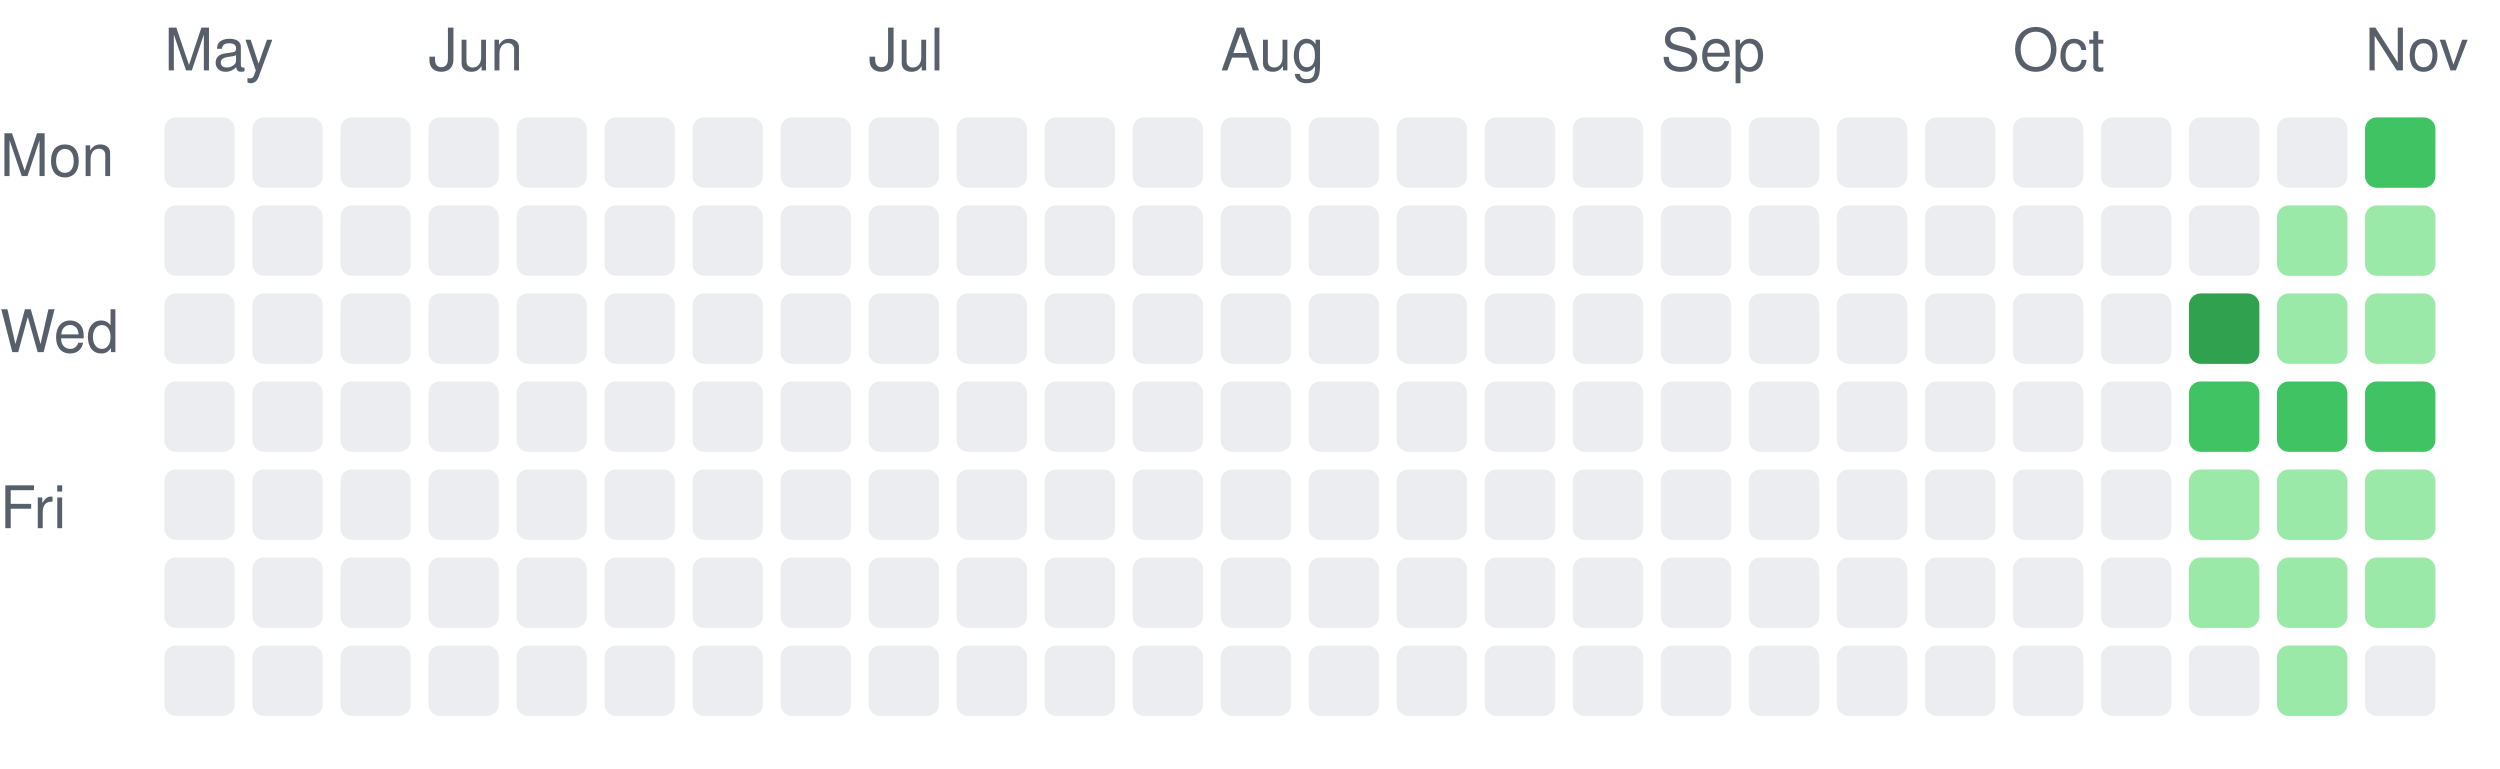
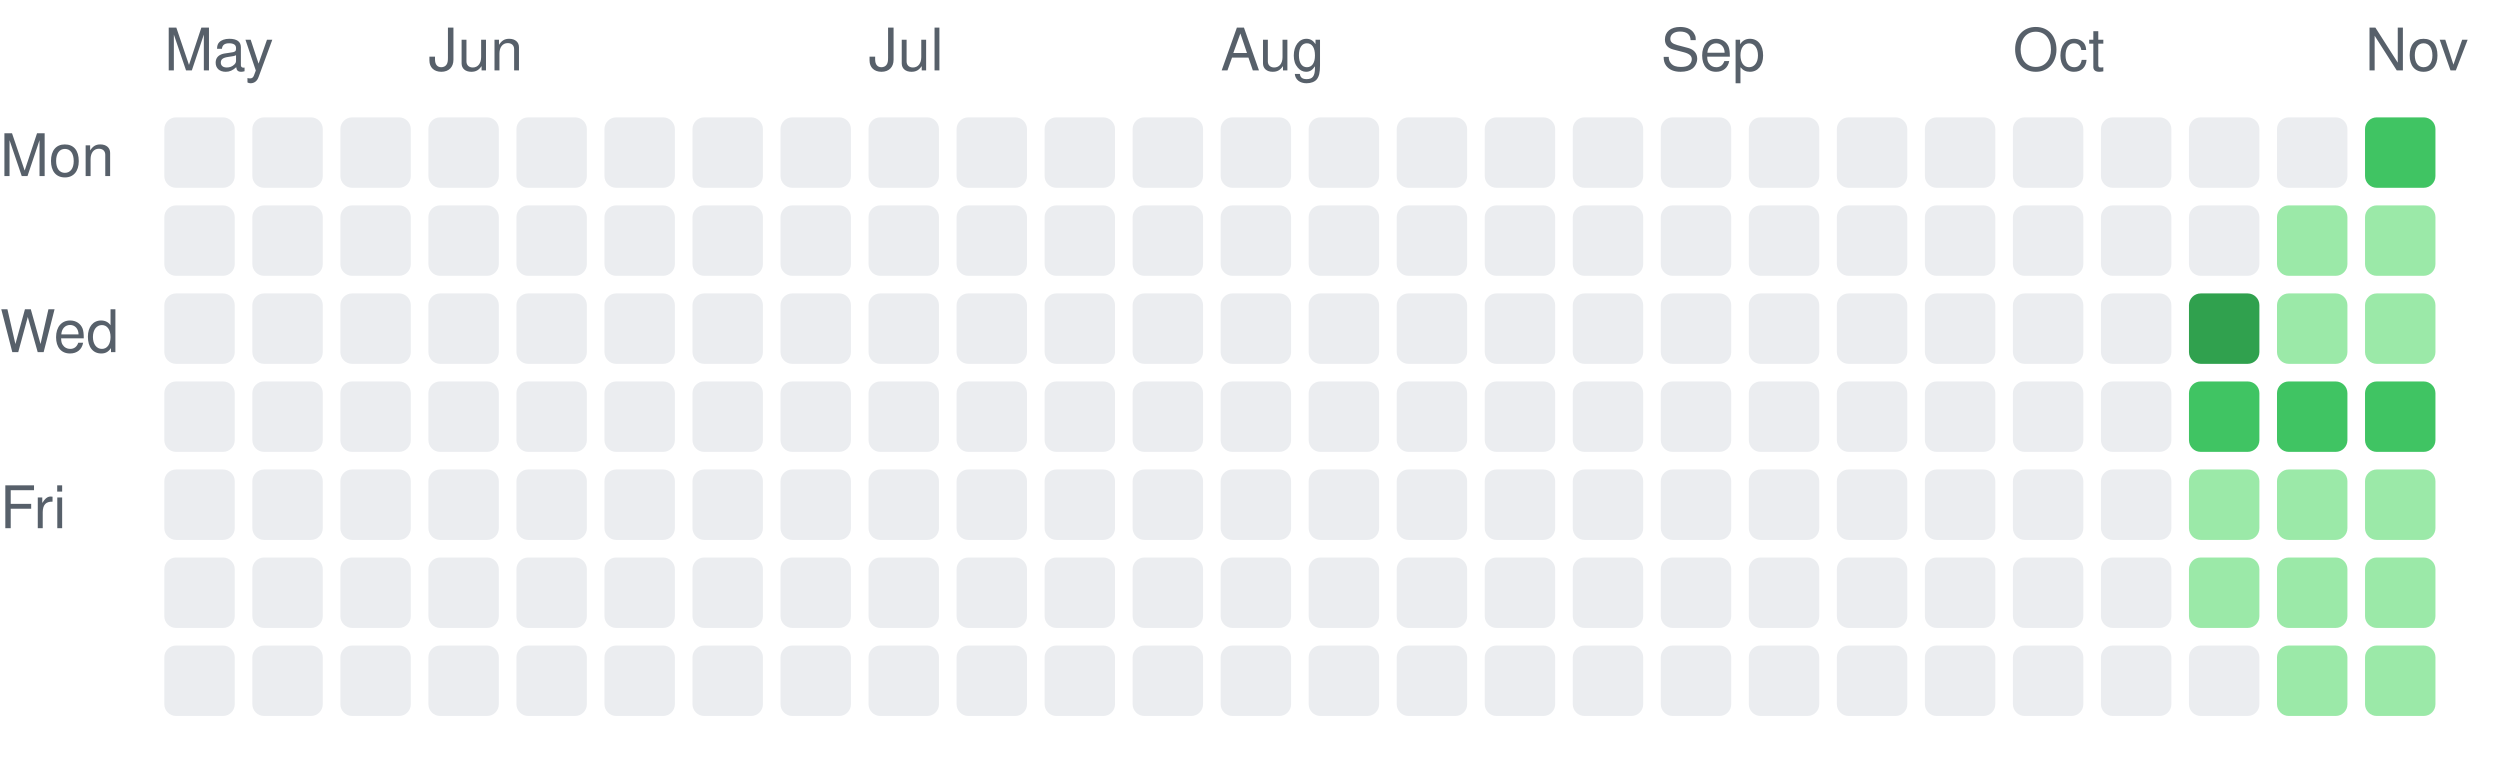
<svg xmlns="http://www.w3.org/2000/svg" width="426" height="131" viewBox="0 0 426 131" role="img" aria-label="Daily activity over the last 26 weeks">
  <style>.c0{fill:#ebedf0}.c1{fill:#9be9a8}.c2{fill:#40c463}.c3{fill:#30a14e}.c4{fill:#216e39}text{fill:#57606a;font:10px -apple-system,Segoe UI,Helvetica,Arial,sans-serif}@media (prefers-color-scheme: dark){.c0{fill:#161b22}.c1{fill:#0e4429}.c2{fill:#006d32}.c3{fill:#26a641}.c4{fill:#39d353}text{fill:#8b949e}}</style>
  <text x="28" y="12">May</text>
  <rect class="c0" x="28" y="20" width="12" height="12" rx="2" />
  <rect class="c0" x="28" y="35" width="12" height="12" rx="2" />
  <rect class="c0" x="28" y="50" width="12" height="12" rx="2" />
  <rect class="c0" x="28" y="65" width="12" height="12" rx="2" />
  <rect class="c0" x="28" y="80" width="12" height="12" rx="2" />
  <rect class="c0" x="28" y="95" width="12" height="12" rx="2" />
  <rect class="c0" x="28" y="110" width="12" height="12" rx="2" />
  <rect class="c0" x="43" y="20" width="12" height="12" rx="2" />
  <rect class="c0" x="43" y="35" width="12" height="12" rx="2" />
  <rect class="c0" x="43" y="50" width="12" height="12" rx="2" />
  <rect class="c0" x="43" y="65" width="12" height="12" rx="2" />
  <rect class="c0" x="43" y="80" width="12" height="12" rx="2" />
  <rect class="c0" x="43" y="95" width="12" height="12" rx="2" />
  <rect class="c0" x="43" y="110" width="12" height="12" rx="2" />
  <rect class="c0" x="58" y="20" width="12" height="12" rx="2" />
  <rect class="c0" x="58" y="35" width="12" height="12" rx="2" />
  <rect class="c0" x="58" y="50" width="12" height="12" rx="2" />
  <rect class="c0" x="58" y="65" width="12" height="12" rx="2" />
  <rect class="c0" x="58" y="80" width="12" height="12" rx="2" />
  <rect class="c0" x="58" y="95" width="12" height="12" rx="2" />
  <rect class="c0" x="58" y="110" width="12" height="12" rx="2" />
  <text x="73" y="12">Jun</text>
  <rect class="c0" x="73" y="20" width="12" height="12" rx="2" />
  <rect class="c0" x="73" y="35" width="12" height="12" rx="2" />
  <rect class="c0" x="73" y="50" width="12" height="12" rx="2" />
  <rect class="c0" x="73" y="65" width="12" height="12" rx="2" />
  <rect class="c0" x="73" y="80" width="12" height="12" rx="2" />
  <rect class="c0" x="73" y="95" width="12" height="12" rx="2" />
  <rect class="c0" x="73" y="110" width="12" height="12" rx="2" />
  <rect class="c0" x="88" y="20" width="12" height="12" rx="2" />
  <rect class="c0" x="88" y="35" width="12" height="12" rx="2" />
  <rect class="c0" x="88" y="50" width="12" height="12" rx="2" />
  <rect class="c0" x="88" y="65" width="12" height="12" rx="2" />
  <rect class="c0" x="88" y="80" width="12" height="12" rx="2" />
  <rect class="c0" x="88" y="95" width="12" height="12" rx="2" />
  <rect class="c0" x="88" y="110" width="12" height="12" rx="2" />
  <rect class="c0" x="103" y="20" width="12" height="12" rx="2" />
  <rect class="c0" x="103" y="35" width="12" height="12" rx="2" />
  <rect class="c0" x="103" y="50" width="12" height="12" rx="2" />
  <rect class="c0" x="103" y="65" width="12" height="12" rx="2" />
  <rect class="c0" x="103" y="80" width="12" height="12" rx="2" />
  <rect class="c0" x="103" y="95" width="12" height="12" rx="2" />
  <rect class="c0" x="103" y="110" width="12" height="12" rx="2" />
  <rect class="c0" x="118" y="20" width="12" height="12" rx="2" />
  <rect class="c0" x="118" y="35" width="12" height="12" rx="2" />
  <rect class="c0" x="118" y="50" width="12" height="12" rx="2" />
  <rect class="c0" x="118" y="65" width="12" height="12" rx="2" />
  <rect class="c0" x="118" y="80" width="12" height="12" rx="2" />
  <rect class="c0" x="118" y="95" width="12" height="12" rx="2" />
  <rect class="c0" x="118" y="110" width="12" height="12" rx="2" />
  <rect class="c0" x="133" y="20" width="12" height="12" rx="2" />
  <rect class="c0" x="133" y="35" width="12" height="12" rx="2" />
  <rect class="c0" x="133" y="50" width="12" height="12" rx="2" />
  <rect class="c0" x="133" y="65" width="12" height="12" rx="2" />
  <rect class="c0" x="133" y="80" width="12" height="12" rx="2" />
  <rect class="c0" x="133" y="95" width="12" height="12" rx="2" />
  <rect class="c0" x="133" y="110" width="12" height="12" rx="2" />
  <text x="148" y="12">Jul</text>
  <rect class="c0" x="148" y="20" width="12" height="12" rx="2" />
  <rect class="c0" x="148" y="35" width="12" height="12" rx="2" />
  <rect class="c0" x="148" y="50" width="12" height="12" rx="2" />
  <rect class="c0" x="148" y="65" width="12" height="12" rx="2" />
  <rect class="c0" x="148" y="80" width="12" height="12" rx="2" />
  <rect class="c0" x="148" y="95" width="12" height="12" rx="2" />
  <rect class="c0" x="148" y="110" width="12" height="12" rx="2" />
  <rect class="c0" x="163" y="20" width="12" height="12" rx="2" />
  <rect class="c0" x="163" y="35" width="12" height="12" rx="2" />
  <rect class="c0" x="163" y="50" width="12" height="12" rx="2" />
  <rect class="c0" x="163" y="65" width="12" height="12" rx="2" />
  <rect class="c0" x="163" y="80" width="12" height="12" rx="2" />
  <rect class="c0" x="163" y="95" width="12" height="12" rx="2" />
  <rect class="c0" x="163" y="110" width="12" height="12" rx="2" />
  <rect class="c0" x="178" y="20" width="12" height="12" rx="2" />
  <rect class="c0" x="178" y="35" width="12" height="12" rx="2" />
  <rect class="c0" x="178" y="50" width="12" height="12" rx="2" />
  <rect class="c0" x="178" y="65" width="12" height="12" rx="2" />
  <rect class="c0" x="178" y="80" width="12" height="12" rx="2" />
  <rect class="c0" x="178" y="95" width="12" height="12" rx="2" />
  <rect class="c0" x="178" y="110" width="12" height="12" rx="2" />
  <rect class="c0" x="193" y="20" width="12" height="12" rx="2" />
  <rect class="c0" x="193" y="35" width="12" height="12" rx="2" />
  <rect class="c0" x="193" y="50" width="12" height="12" rx="2" />
  <rect class="c0" x="193" y="65" width="12" height="12" rx="2" />
  <rect class="c0" x="193" y="80" width="12" height="12" rx="2" />
  <rect class="c0" x="193" y="95" width="12" height="12" rx="2" />
  <rect class="c0" x="193" y="110" width="12" height="12" rx="2" />
  <text x="208" y="12">Aug</text>
  <rect class="c0" x="208" y="20" width="12" height="12" rx="2" />
  <rect class="c0" x="208" y="35" width="12" height="12" rx="2" />
  <rect class="c0" x="208" y="50" width="12" height="12" rx="2" />
  <rect class="c0" x="208" y="65" width="12" height="12" rx="2" />
  <rect class="c0" x="208" y="80" width="12" height="12" rx="2" />
  <rect class="c0" x="208" y="95" width="12" height="12" rx="2" />
  <rect class="c0" x="208" y="110" width="12" height="12" rx="2" />
  <rect class="c0" x="223" y="20" width="12" height="12" rx="2" />
  <rect class="c0" x="223" y="35" width="12" height="12" rx="2" />
  <rect class="c0" x="223" y="50" width="12" height="12" rx="2" />
  <rect class="c0" x="223" y="65" width="12" height="12" rx="2" />
  <rect class="c0" x="223" y="80" width="12" height="12" rx="2" />
  <rect class="c0" x="223" y="95" width="12" height="12" rx="2" />
  <rect class="c0" x="223" y="110" width="12" height="12" rx="2" />
  <rect class="c0" x="238" y="20" width="12" height="12" rx="2" />
  <rect class="c0" x="238" y="35" width="12" height="12" rx="2" />
  <rect class="c0" x="238" y="50" width="12" height="12" rx="2" />
  <rect class="c0" x="238" y="65" width="12" height="12" rx="2" />
  <rect class="c0" x="238" y="80" width="12" height="12" rx="2" />
  <rect class="c0" x="238" y="95" width="12" height="12" rx="2" />
  <rect class="c0" x="238" y="110" width="12" height="12" rx="2" />
  <rect class="c0" x="253" y="20" width="12" height="12" rx="2" />
  <rect class="c0" x="253" y="35" width="12" height="12" rx="2" />
  <rect class="c0" x="253" y="50" width="12" height="12" rx="2" />
  <rect class="c0" x="253" y="65" width="12" height="12" rx="2" />
  <rect class="c0" x="253" y="80" width="12" height="12" rx="2" />
  <rect class="c0" x="253" y="95" width="12" height="12" rx="2" />
  <rect class="c0" x="253" y="110" width="12" height="12" rx="2" />
  <rect class="c0" x="268" y="20" width="12" height="12" rx="2" />
  <rect class="c0" x="268" y="35" width="12" height="12" rx="2" />
  <rect class="c0" x="268" y="50" width="12" height="12" rx="2" />
  <rect class="c0" x="268" y="65" width="12" height="12" rx="2" />
  <rect class="c0" x="268" y="80" width="12" height="12" rx="2" />
  <rect class="c0" x="268" y="95" width="12" height="12" rx="2" />
  <rect class="c0" x="268" y="110" width="12" height="12" rx="2" />
  <text x="283" y="12">Sep</text>
  <rect class="c0" x="283" y="20" width="12" height="12" rx="2" />
  <rect class="c0" x="283" y="35" width="12" height="12" rx="2" />
  <rect class="c0" x="283" y="50" width="12" height="12" rx="2" />
  <rect class="c0" x="283" y="65" width="12" height="12" rx="2" />
  <rect class="c0" x="283" y="80" width="12" height="12" rx="2" />
  <rect class="c0" x="283" y="95" width="12" height="12" rx="2" />
  <rect class="c0" x="283" y="110" width="12" height="12" rx="2" />
  <rect class="c0" x="298" y="20" width="12" height="12" rx="2" />
  <rect class="c0" x="298" y="35" width="12" height="12" rx="2" />
  <rect class="c0" x="298" y="50" width="12" height="12" rx="2" />
  <rect class="c0" x="298" y="65" width="12" height="12" rx="2" />
  <rect class="c0" x="298" y="80" width="12" height="12" rx="2" />
  <rect class="c0" x="298" y="95" width="12" height="12" rx="2" />
  <rect class="c0" x="298" y="110" width="12" height="12" rx="2" />
  <rect class="c0" x="313" y="20" width="12" height="12" rx="2" />
  <rect class="c0" x="313" y="35" width="12" height="12" rx="2" />
  <rect class="c0" x="313" y="50" width="12" height="12" rx="2" />
  <rect class="c0" x="313" y="65" width="12" height="12" rx="2" />
  <rect class="c0" x="313" y="80" width="12" height="12" rx="2" />
  <rect class="c0" x="313" y="95" width="12" height="12" rx="2" />
  <rect class="c0" x="313" y="110" width="12" height="12" rx="2" />
  <rect class="c0" x="328" y="20" width="12" height="12" rx="2" />
  <rect class="c0" x="328" y="35" width="12" height="12" rx="2" />
  <rect class="c0" x="328" y="50" width="12" height="12" rx="2" />
  <rect class="c0" x="328" y="65" width="12" height="12" rx="2" />
  <rect class="c0" x="328" y="80" width="12" height="12" rx="2" />
  <rect class="c0" x="328" y="95" width="12" height="12" rx="2" />
  <rect class="c0" x="328" y="110" width="12" height="12" rx="2" />
  <text x="343" y="12">Oct</text>
  <rect class="c0" x="343" y="20" width="12" height="12" rx="2" />
  <rect class="c0" x="343" y="35" width="12" height="12" rx="2" />
  <rect class="c0" x="343" y="50" width="12" height="12" rx="2" />
  <rect class="c0" x="343" y="65" width="12" height="12" rx="2" />
  <rect class="c0" x="343" y="80" width="12" height="12" rx="2" />
  <rect class="c0" x="343" y="95" width="12" height="12" rx="2" />
  <rect class="c0" x="343" y="110" width="12" height="12" rx="2" />
  <rect class="c0" x="358" y="20" width="12" height="12" rx="2" />
  <rect class="c0" x="358" y="35" width="12" height="12" rx="2" />
  <rect class="c0" x="358" y="50" width="12" height="12" rx="2" />
  <rect class="c0" x="358" y="65" width="12" height="12" rx="2" />
  <rect class="c0" x="358" y="80" width="12" height="12" rx="2" />
  <rect class="c0" x="358" y="95" width="12" height="12" rx="2" />
  <rect class="c0" x="358" y="110" width="12" height="12" rx="2" />
  <rect class="c0" x="373" y="20" width="12" height="12" rx="2" />
  <rect class="c0" x="373" y="35" width="12" height="12" rx="2" />
  <rect class="c3" x="373" y="50" width="12" height="12" rx="2" />
  <rect class="c2" x="373" y="65" width="12" height="12" rx="2" />
  <rect class="c1" x="373" y="80" width="12" height="12" rx="2" />
  <rect class="c1" x="373" y="95" width="12" height="12" rx="2" />
  <rect class="c0" x="373" y="110" width="12" height="12" rx="2" />
  <rect class="c0" x="388" y="20" width="12" height="12" rx="2" />
  <rect class="c1" x="388" y="35" width="12" height="12" rx="2" />
  <rect class="c1" x="388" y="50" width="12" height="12" rx="2" />
  <rect class="c2" x="388" y="65" width="12" height="12" rx="2" />
  <rect class="c1" x="388" y="80" width="12" height="12" rx="2" />
  <rect class="c1" x="388" y="95" width="12" height="12" rx="2" />
  <rect class="c1" x="388" y="110" width="12" height="12" rx="2" />
  <text x="403" y="12">Nov</text>
  <rect class="c2" x="403" y="20" width="12" height="12" rx="2" />
  <rect class="c1" x="403" y="35" width="12" height="12" rx="2" />
  <rect class="c1" x="403" y="50" width="12" height="12" rx="2" />
  <rect class="c2" x="403" y="65" width="12" height="12" rx="2" />
  <rect class="c1" x="403" y="80" width="12" height="12" rx="2" />
  <rect class="c1" x="403" y="95" width="12" height="12" rx="2" />
-   <rect class="c0" x="403" y="110" width="12" height="12" rx="2" />
+   <rect class="c1" x="403" y="110" width="12" height="12" rx="2" />
  <text x="0" y="30">Mon</text>
  <text x="0" y="60">Wed</text>
  <text x="0" y="90">Fri</text>
</svg>
